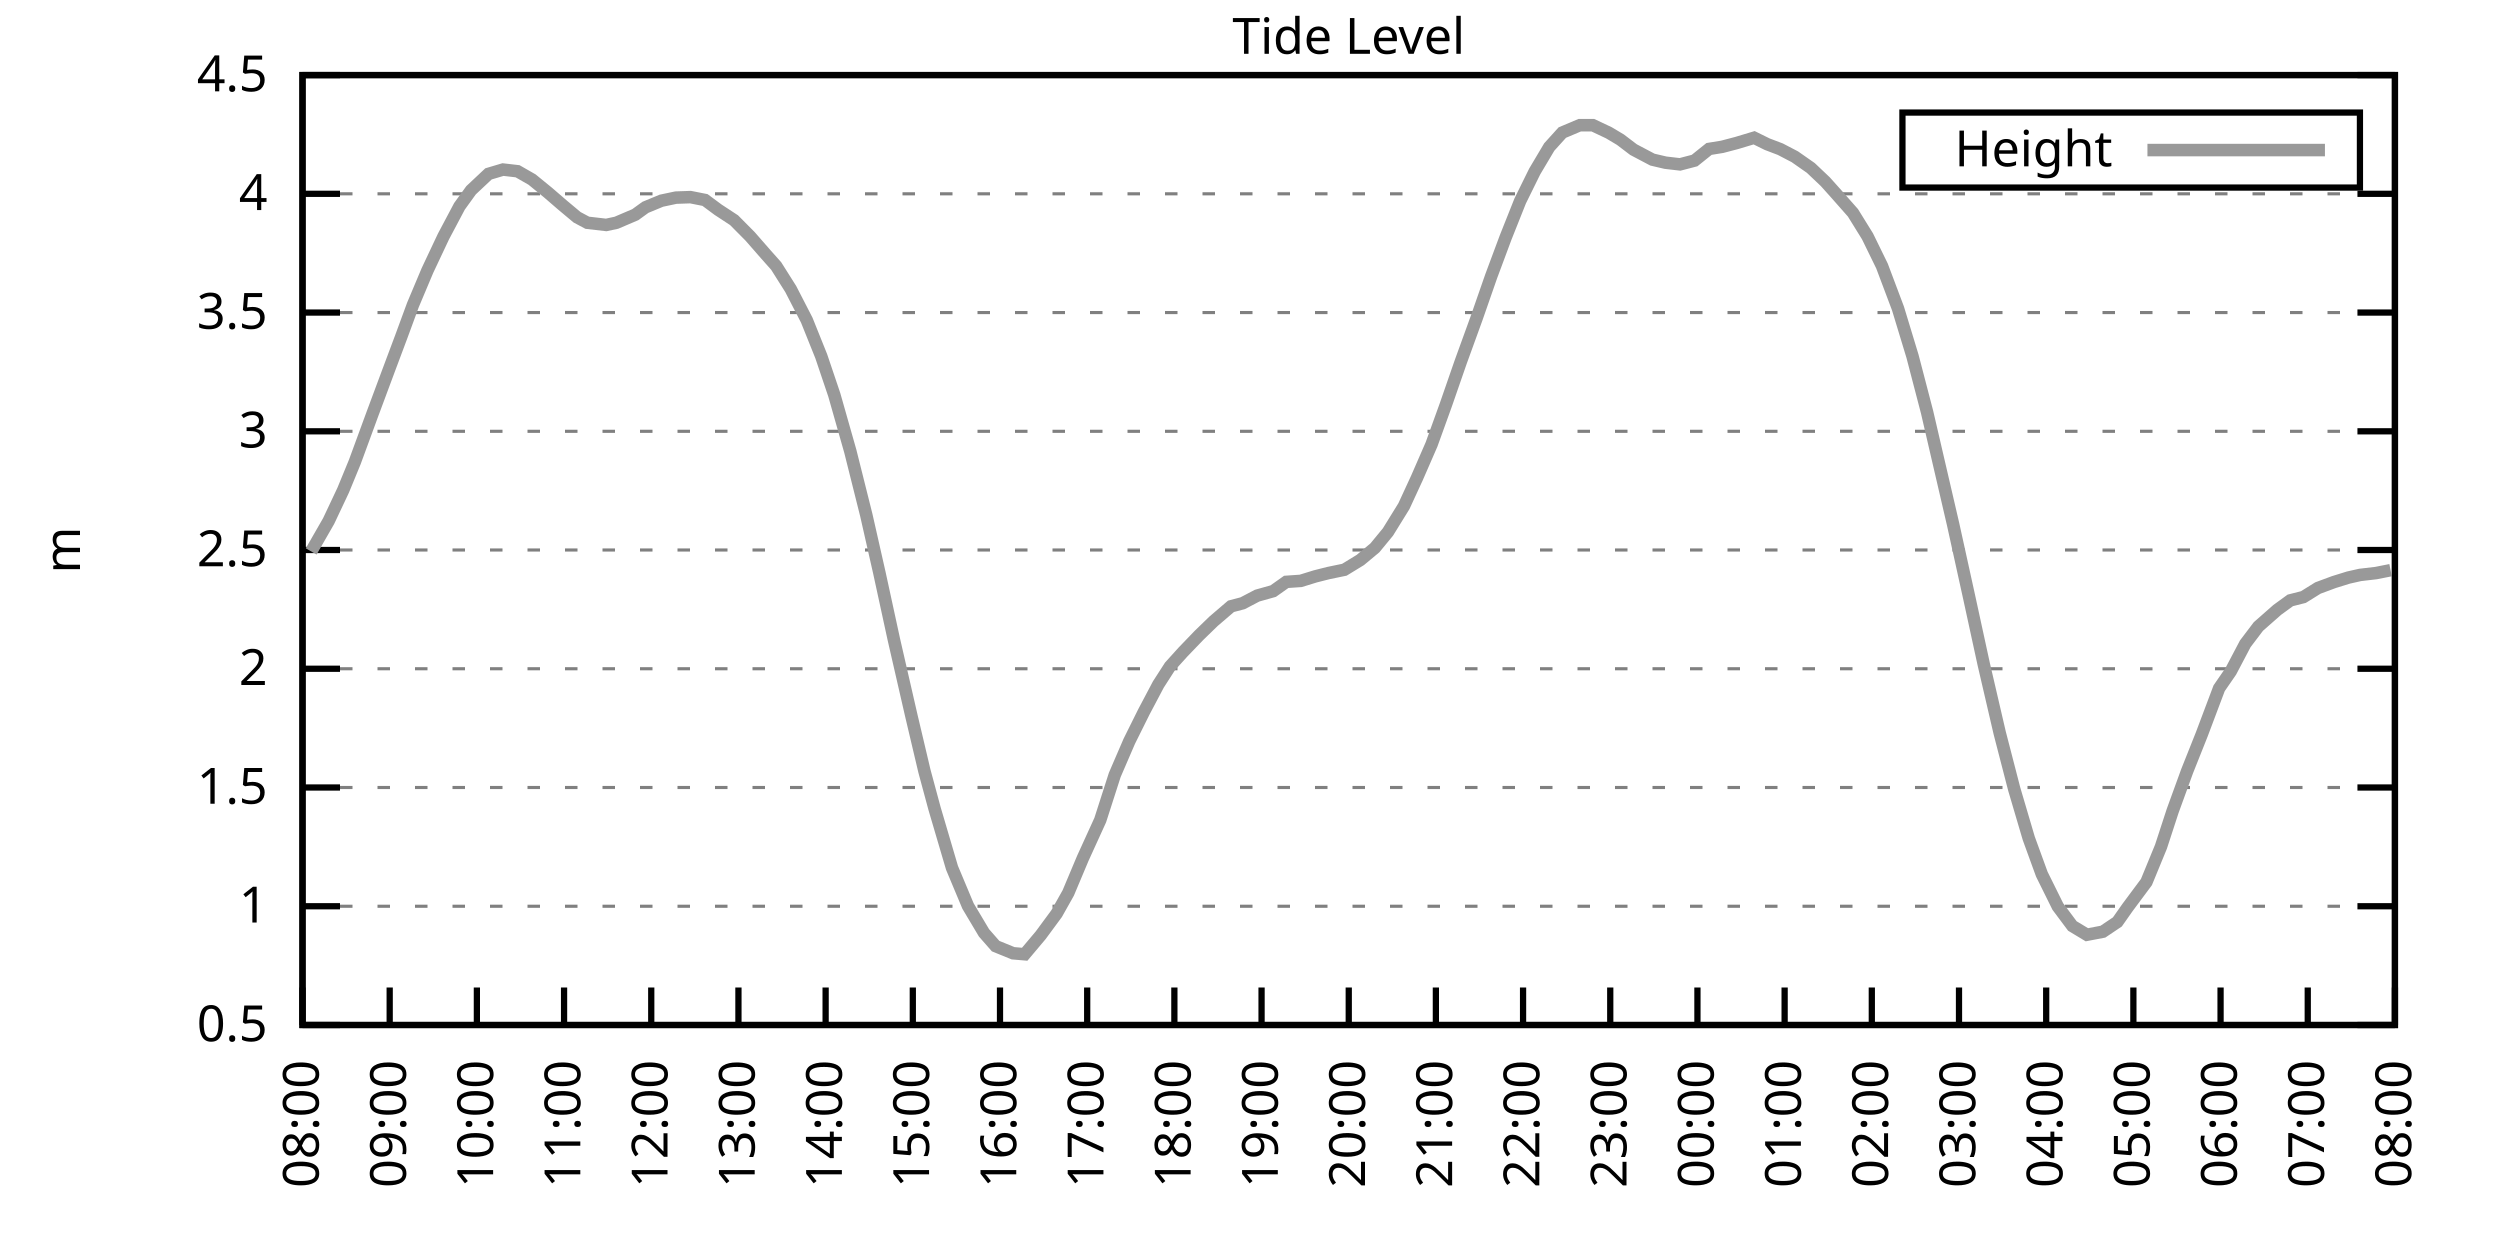
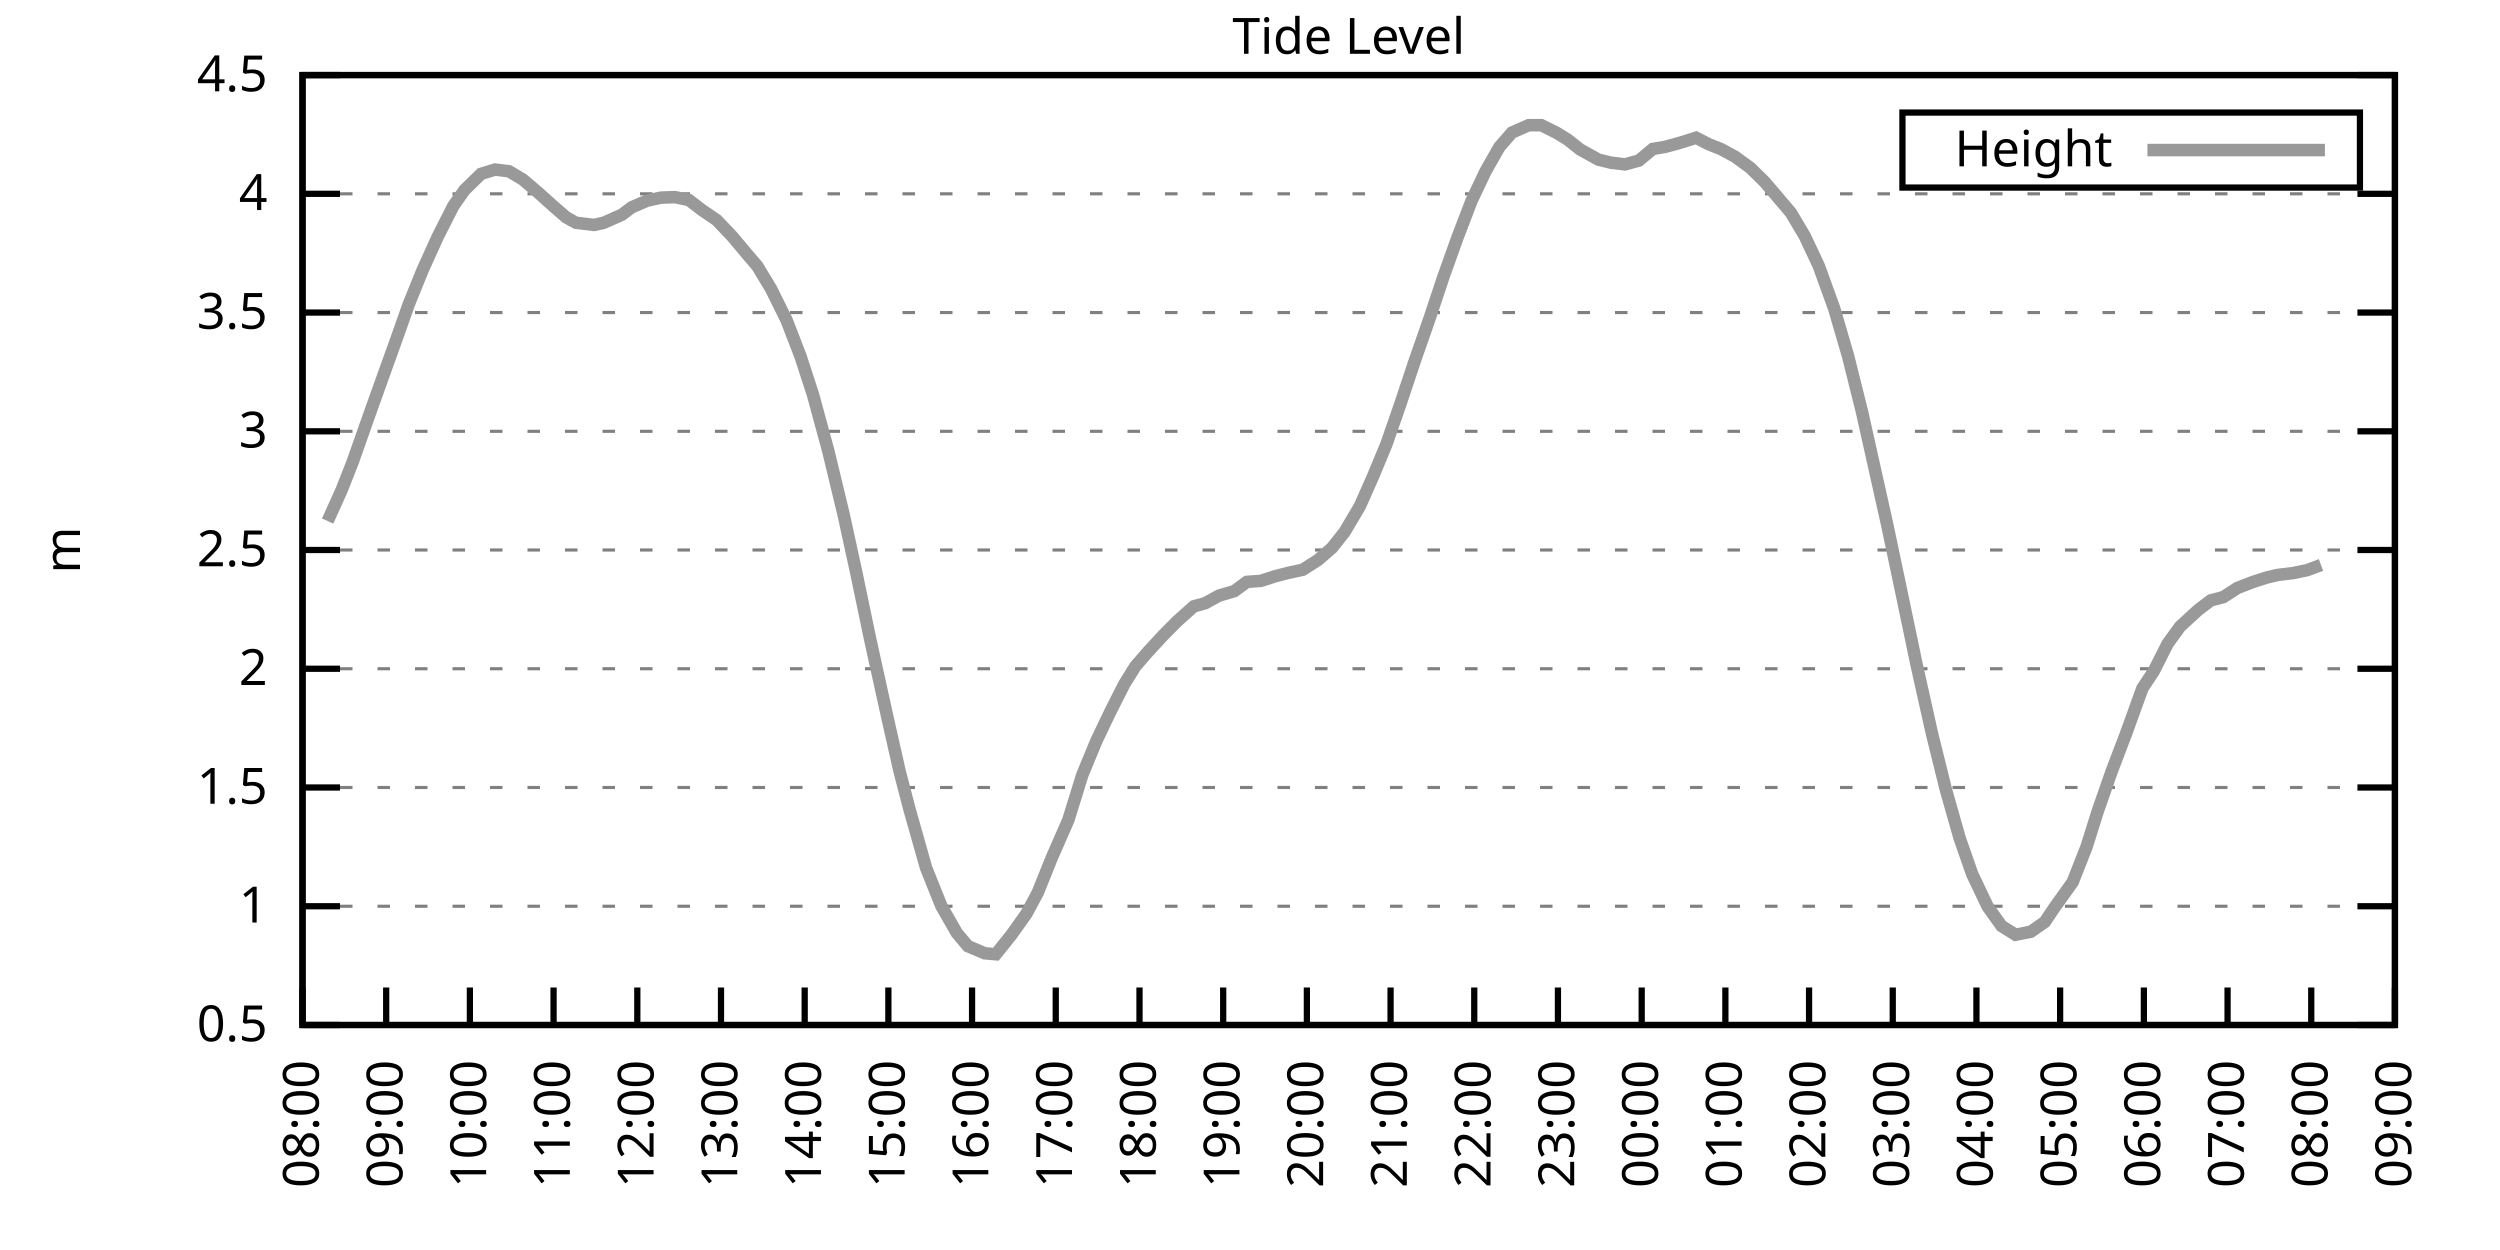
<svg xmlns="http://www.w3.org/2000/svg" xmlns:xlink="http://www.w3.org/1999/xlink" width="400" height="200" viewBox="0 0 400 200">
  <g id="gnuplot_canvas">
    <rect x="0" y="0" width="400" height="200" fill="none" />
    <defs>
      <circle id="gpDot" r="0.5" stroke-width="0.5" stroke="currentColor" />
      <path id="gpPt0" stroke-width="0.333" stroke="currentColor" d="M-1,0 h2 M0,-1 v2" />
      <path id="gpPt1" stroke-width="0.333" stroke="currentColor" d="M-1,-1 L1,1 M1,-1 L-1,1" />
      <path id="gpPt2" stroke-width="0.333" stroke="currentColor" d="M-1,0 L1,0 M0,-1 L0,1 M-1,-1 L1,1 M-1,1 L1,-1" />
      <rect id="gpPt3" stroke-width="0.333" stroke="currentColor" x="-1" y="-1" width="2" height="2" />
      <rect id="gpPt4" stroke-width="0.333" stroke="currentColor" fill="currentColor" x="-1" y="-1" width="2" height="2" />
      <circle id="gpPt5" stroke-width="0.333" stroke="currentColor" cx="0" cy="0" r="1" />
      <use xlink:href="#gpPt5" id="gpPt6" fill="currentColor" stroke="none" />
      <path id="gpPt7" stroke-width="0.333" stroke="currentColor" d="M0,-1.33 L-1.33,0.67 L1.33,0.67 z" />
      <use xlink:href="#gpPt7" id="gpPt8" fill="currentColor" stroke="none" />
      <use xlink:href="#gpPt7" id="gpPt9" stroke="currentColor" transform="rotate(180)" />
      <use xlink:href="#gpPt9" id="gpPt10" fill="currentColor" stroke="none" />
      <use xlink:href="#gpPt3" id="gpPt11" stroke="currentColor" transform="rotate(45)" />
      <use xlink:href="#gpPt11" id="gpPt12" fill="currentColor" stroke="none" />
      <path id="gpPt13" stroke-width="0.333" stroke="currentColor" d="M0,1.330 L1.265,0.411 L0.782,-1.067 L-0.782,-1.076 L-1.265,0.411 z" />
      <use xlink:href="#gpPt13" id="gpPt14" fill="currentColor" stroke="none" />
      <filter id="textbox" filterUnits="objectBoundingBox" x="0" y="0" height="1" width="1">
        <feFlood flood-color="white" flood-opacity="1" result="bgnd" />
        <feComposite in="SourceGraphic" in2="bgnd" operator="atop" />
      </filter>
      <filter id="greybox" filterUnits="objectBoundingBox" x="0" y="0" height="1" width="1">
        <feFlood flood-color="lightgrey" flood-opacity="1" result="grey" />
        <feComposite in="SourceGraphic" in2="grey" operator="atop" />
      </filter>
    </defs>
    <g fill="none" color="white" stroke="currentColor" stroke-width="1.00" stroke-linecap="butt" stroke-linejoin="miter">
</g>
    <g fill="none" color="black" stroke="currentColor" stroke-width="1.00" stroke-linecap="butt" stroke-linejoin="miter">
      <g stroke="none" shape-rendering="crispEdges">
        <polygon fill="rgb(255, 255, 255)" points="48.40,164.00 383.18,164.00 383.18,12.02 48.40,12.02 " />
      </g>
    </g>
    <g fill="none" color="black" stroke="currentColor" stroke-width="1.00" stroke-linecap="butt" stroke-linejoin="miter">
</g>
    <g fill="none" color="black" stroke="black" stroke-width="0.50" stroke-linecap="butt" stroke-linejoin="miter">
</g>
    <g fill="none" color="gray" stroke="currentColor" stroke-width="0.50" stroke-linecap="butt" stroke-linejoin="miter">
      <path stroke="gray" stroke-dasharray="2,4" class="gridline" d="M48.40,164.00 L383.19,164.00  " />
    </g>
    <g fill="none" color="gray" stroke="gray" stroke-width="1.00" stroke-linecap="butt" stroke-linejoin="miter">
</g>
    <g fill="none" color="black" stroke="currentColor" stroke-width="1.00" stroke-linecap="butt" stroke-linejoin="miter">
      <path stroke="black" d="M48.40,164.00 L54.40,164.00 M383.19,164.00 L377.19,164.00  " />
      <g transform="translate(42.80,166.60)" stroke="none" fill="black" font-family="Sans" font-size="8.00" text-anchor="end">
        <text>
          <tspan font-family="Sans"> 0.5</tspan>
        </text>
      </g>
    </g>
    <g fill="none" color="black" stroke="currentColor" stroke-width="1.00" stroke-linecap="butt" stroke-linejoin="miter">
</g>
    <g fill="none" color="black" stroke="black" stroke-width="0.50" stroke-linecap="butt" stroke-linejoin="miter">
</g>
    <g fill="none" color="gray" stroke="currentColor" stroke-width="0.50" stroke-linecap="butt" stroke-linejoin="miter">
      <path stroke="gray" stroke-dasharray="2,4" class="gridline" d="M48.40,145.00 L383.19,145.00  " />
    </g>
    <g fill="none" color="gray" stroke="gray" stroke-width="1.00" stroke-linecap="butt" stroke-linejoin="miter">
</g>
    <g fill="none" color="black" stroke="currentColor" stroke-width="1.00" stroke-linecap="butt" stroke-linejoin="miter">
      <path stroke="black" d="M48.40,145.00 L54.40,145.00 M383.19,145.00 L377.19,145.00  " />
      <g transform="translate(42.80,147.60)" stroke="none" fill="black" font-family="Sans" font-size="8.00" text-anchor="end">
        <text>
          <tspan font-family="Sans"> 1</tspan>
        </text>
      </g>
    </g>
    <g fill="none" color="black" stroke="currentColor" stroke-width="1.00" stroke-linecap="butt" stroke-linejoin="miter">
</g>
    <g fill="none" color="black" stroke="black" stroke-width="0.50" stroke-linecap="butt" stroke-linejoin="miter">
</g>
    <g fill="none" color="gray" stroke="currentColor" stroke-width="0.50" stroke-linecap="butt" stroke-linejoin="miter">
      <path stroke="gray" stroke-dasharray="2,4" class="gridline" d="M48.40,126.00 L383.19,126.00  " />
    </g>
    <g fill="none" color="gray" stroke="gray" stroke-width="1.00" stroke-linecap="butt" stroke-linejoin="miter">
</g>
    <g fill="none" color="black" stroke="currentColor" stroke-width="1.00" stroke-linecap="butt" stroke-linejoin="miter">
      <path stroke="black" d="M48.40,126.00 L54.40,126.00 M383.19,126.00 L377.19,126.00  " />
      <g transform="translate(42.80,128.60)" stroke="none" fill="black" font-family="Sans" font-size="8.00" text-anchor="end">
        <text>
          <tspan font-family="Sans"> 1.5</tspan>
        </text>
      </g>
    </g>
    <g fill="none" color="black" stroke="currentColor" stroke-width="1.00" stroke-linecap="butt" stroke-linejoin="miter">
</g>
    <g fill="none" color="black" stroke="black" stroke-width="0.50" stroke-linecap="butt" stroke-linejoin="miter">
</g>
    <g fill="none" color="gray" stroke="currentColor" stroke-width="0.50" stroke-linecap="butt" stroke-linejoin="miter">
      <path stroke="gray" stroke-dasharray="2,4" class="gridline" d="M48.40,107.00 L383.19,107.00  " />
    </g>
    <g fill="none" color="gray" stroke="gray" stroke-width="1.00" stroke-linecap="butt" stroke-linejoin="miter">
</g>
    <g fill="none" color="black" stroke="currentColor" stroke-width="1.00" stroke-linecap="butt" stroke-linejoin="miter">
      <path stroke="black" d="M48.40,107.00 L54.40,107.00 M383.19,107.00 L377.19,107.00  " />
      <g transform="translate(42.80,109.60)" stroke="none" fill="black" font-family="Sans" font-size="8.00" text-anchor="end">
        <text>
          <tspan font-family="Sans"> 2</tspan>
        </text>
      </g>
    </g>
    <g fill="none" color="black" stroke="currentColor" stroke-width="1.00" stroke-linecap="butt" stroke-linejoin="miter">
</g>
    <g fill="none" color="black" stroke="black" stroke-width="0.50" stroke-linecap="butt" stroke-linejoin="miter">
</g>
    <g fill="none" color="gray" stroke="currentColor" stroke-width="0.50" stroke-linecap="butt" stroke-linejoin="miter">
      <path stroke="gray" stroke-dasharray="2,4" class="gridline" d="M48.40,88.00 L383.19,88.00  " />
    </g>
    <g fill="none" color="gray" stroke="gray" stroke-width="1.00" stroke-linecap="butt" stroke-linejoin="miter">
</g>
    <g fill="none" color="black" stroke="currentColor" stroke-width="1.00" stroke-linecap="butt" stroke-linejoin="miter">
      <path stroke="black" d="M48.40,88.00 L54.40,88.00 M383.19,88.00 L377.19,88.00  " />
      <g transform="translate(42.80,90.60)" stroke="none" fill="black" font-family="Sans" font-size="8.00" text-anchor="end">
        <text>
          <tspan font-family="Sans"> 2.5</tspan>
        </text>
      </g>
    </g>
    <g fill="none" color="black" stroke="currentColor" stroke-width="1.00" stroke-linecap="butt" stroke-linejoin="miter">
</g>
    <g fill="none" color="black" stroke="black" stroke-width="0.50" stroke-linecap="butt" stroke-linejoin="miter">
</g>
    <g fill="none" color="gray" stroke="currentColor" stroke-width="0.50" stroke-linecap="butt" stroke-linejoin="miter">
      <path stroke="gray" stroke-dasharray="2,4" class="gridline" d="M48.40,69.01 L383.19,69.01  " />
    </g>
    <g fill="none" color="gray" stroke="gray" stroke-width="1.00" stroke-linecap="butt" stroke-linejoin="miter">
</g>
    <g fill="none" color="black" stroke="currentColor" stroke-width="1.00" stroke-linecap="butt" stroke-linejoin="miter">
      <path stroke="black" d="M48.40,69.01 L54.40,69.01 M383.19,69.01 L377.19,69.01  " />
      <g transform="translate(42.80,71.61)" stroke="none" fill="black" font-family="Sans" font-size="8.00" text-anchor="end">
        <text>
          <tspan font-family="Sans"> 3</tspan>
        </text>
      </g>
    </g>
    <g fill="none" color="black" stroke="currentColor" stroke-width="1.00" stroke-linecap="butt" stroke-linejoin="miter">
</g>
    <g fill="none" color="black" stroke="black" stroke-width="0.50" stroke-linecap="butt" stroke-linejoin="miter">
</g>
    <g fill="none" color="gray" stroke="currentColor" stroke-width="0.50" stroke-linecap="butt" stroke-linejoin="miter">
      <path stroke="gray" stroke-dasharray="2,4" class="gridline" d="M48.40,50.01 L383.19,50.01  " />
    </g>
    <g fill="none" color="gray" stroke="gray" stroke-width="1.00" stroke-linecap="butt" stroke-linejoin="miter">
</g>
    <g fill="none" color="black" stroke="currentColor" stroke-width="1.00" stroke-linecap="butt" stroke-linejoin="miter">
      <path stroke="black" d="M48.40,50.01 L54.40,50.01 M383.19,50.01 L377.19,50.01  " />
      <g transform="translate(42.80,52.61)" stroke="none" fill="black" font-family="Sans" font-size="8.00" text-anchor="end">
        <text>
          <tspan font-family="Sans"> 3.5</tspan>
        </text>
      </g>
    </g>
    <g fill="none" color="black" stroke="currentColor" stroke-width="1.00" stroke-linecap="butt" stroke-linejoin="miter">
</g>
    <g fill="none" color="black" stroke="black" stroke-width="0.50" stroke-linecap="butt" stroke-linejoin="miter">
</g>
    <g fill="none" color="gray" stroke="currentColor" stroke-width="0.50" stroke-linecap="butt" stroke-linejoin="miter">
      <path stroke="gray" stroke-dasharray="2,4" class="gridline" d="M48.40,31.01 L383.19,31.01  " />
    </g>
    <g fill="none" color="gray" stroke="gray" stroke-width="1.00" stroke-linecap="butt" stroke-linejoin="miter">
</g>
    <g fill="none" color="black" stroke="currentColor" stroke-width="1.00" stroke-linecap="butt" stroke-linejoin="miter">
      <path stroke="black" d="M48.40,31.01 L54.40,31.01 M383.19,31.01 L377.19,31.01  " />
      <g transform="translate(42.80,33.61)" stroke="none" fill="black" font-family="Sans" font-size="8.00" text-anchor="end">
        <text>
          <tspan font-family="Sans"> 4</tspan>
        </text>
      </g>
    </g>
    <g fill="none" color="black" stroke="currentColor" stroke-width="1.00" stroke-linecap="butt" stroke-linejoin="miter">
</g>
    <g fill="none" color="black" stroke="black" stroke-width="0.50" stroke-linecap="butt" stroke-linejoin="miter">
</g>
    <g fill="none" color="gray" stroke="currentColor" stroke-width="0.50" stroke-linecap="butt" stroke-linejoin="miter">
      <path stroke="gray" stroke-dasharray="2,4" class="gridline" d="M48.40,12.01 L383.19,12.01  " />
    </g>
    <g fill="none" color="gray" stroke="gray" stroke-width="1.00" stroke-linecap="butt" stroke-linejoin="miter">
</g>
    <g fill="none" color="black" stroke="currentColor" stroke-width="1.00" stroke-linecap="butt" stroke-linejoin="miter">
      <path stroke="black" d="M48.40,12.01 L54.40,12.01 M383.19,12.01 L377.19,12.01  " />
      <g transform="translate(42.80,14.61)" stroke="none" fill="black" font-family="Sans" font-size="8.00" text-anchor="end">
        <text>
          <tspan font-family="Sans"> 4.5</tspan>
        </text>
      </g>
    </g>
    <g fill="none" color="black" stroke="currentColor" stroke-width="1.00" stroke-linecap="butt" stroke-linejoin="miter">
      <path stroke="black" d="M48.40,164.00 L48.40,158.00  " />
      <g transform="translate(51.00,169.60) rotate(270.00)" stroke="none" fill="black" font-family="Sans" font-size="8.00" text-anchor="end">
        <text>
          <tspan font-family="Sans">08:00</tspan>
        </text>
      </g>
    </g>
    <g fill="none" color="black" stroke="currentColor" stroke-width="1.00" stroke-linecap="butt" stroke-linejoin="miter">
-       <path stroke="black" d="M62.35,164.00 L62.35,158.00  " />
-       <g transform="translate(64.95,169.60) rotate(270.00)" stroke="none" fill="black" font-family="Sans" font-size="8.00" text-anchor="end">
+       <path stroke="black" d="M61.79,164.00 L61.79,158.00  " />
+       <g transform="translate(64.39,169.60) rotate(270.00)" stroke="none" fill="black" font-family="Sans" font-size="8.00" text-anchor="end">
        <text>
          <tspan font-family="Sans">09:00</tspan>
        </text>
      </g>
    </g>
    <g fill="none" color="black" stroke="currentColor" stroke-width="1.00" stroke-linecap="butt" stroke-linejoin="miter">
-       <path stroke="black" d="M76.30,164.00 L76.30,158.00  " />
-       <g transform="translate(78.90,169.60) rotate(270.00)" stroke="none" fill="black" font-family="Sans" font-size="8.00" text-anchor="end">
+       <path stroke="black" d="M75.18,164.00 L75.18,158.00  " />
+       <g transform="translate(77.78,169.60) rotate(270.00)" stroke="none" fill="black" font-family="Sans" font-size="8.00" text-anchor="end">
        <text>
          <tspan font-family="Sans">10:00</tspan>
        </text>
      </g>
    </g>
    <g fill="none" color="black" stroke="currentColor" stroke-width="1.00" stroke-linecap="butt" stroke-linejoin="miter">
-       <path stroke="black" d="M90.25,164.00 L90.25,158.00  " />
-       <g transform="translate(92.85,169.60) rotate(270.00)" stroke="none" fill="black" font-family="Sans" font-size="8.00" text-anchor="end">
+       <path stroke="black" d="M88.57,164.00 L88.57,158.00  " />
+       <g transform="translate(91.17,169.60) rotate(270.00)" stroke="none" fill="black" font-family="Sans" font-size="8.00" text-anchor="end">
        <text>
          <tspan font-family="Sans">11:00</tspan>
        </text>
      </g>
    </g>
    <g fill="none" color="black" stroke="currentColor" stroke-width="1.00" stroke-linecap="butt" stroke-linejoin="miter">
-       <path stroke="black" d="M104.20,164.00 L104.20,158.00  " />
-       <g transform="translate(106.80,169.60) rotate(270.00)" stroke="none" fill="black" font-family="Sans" font-size="8.00" text-anchor="end">
+       <path stroke="black" d="M101.97,164.00 L101.97,158.00  " />
+       <g transform="translate(104.57,169.60) rotate(270.00)" stroke="none" fill="black" font-family="Sans" font-size="8.00" text-anchor="end">
        <text>
          <tspan font-family="Sans">12:00</tspan>
        </text>
      </g>
    </g>
    <g fill="none" color="black" stroke="currentColor" stroke-width="1.00" stroke-linecap="butt" stroke-linejoin="miter">
-       <path stroke="black" d="M118.15,164.00 L118.15,158.00  " />
-       <g transform="translate(120.75,169.60) rotate(270.00)" stroke="none" fill="black" font-family="Sans" font-size="8.00" text-anchor="end">
+       <path stroke="black" d="M115.36,164.00 L115.36,158.00  " />
+       <g transform="translate(117.96,169.60) rotate(270.00)" stroke="none" fill="black" font-family="Sans" font-size="8.00" text-anchor="end">
        <text>
          <tspan font-family="Sans">13:00</tspan>
        </text>
      </g>
    </g>
    <g fill="none" color="black" stroke="currentColor" stroke-width="1.00" stroke-linecap="butt" stroke-linejoin="miter">
-       <path stroke="black" d="M132.10,164.00 L132.10,158.00  " />
-       <g transform="translate(134.70,169.60) rotate(270.00)" stroke="none" fill="black" font-family="Sans" font-size="8.00" text-anchor="end">
+       <path stroke="black" d="M128.75,164.00 L128.75,158.00  " />
+       <g transform="translate(131.35,169.60) rotate(270.00)" stroke="none" fill="black" font-family="Sans" font-size="8.00" text-anchor="end">
        <text>
          <tspan font-family="Sans">14:00</tspan>
        </text>
      </g>
    </g>
    <g fill="none" color="black" stroke="currentColor" stroke-width="1.00" stroke-linecap="butt" stroke-linejoin="miter">
-       <path stroke="black" d="M146.05,164.00 L146.05,158.00  " />
-       <g transform="translate(148.65,169.60) rotate(270.00)" stroke="none" fill="black" font-family="Sans" font-size="8.00" text-anchor="end">
+       <path stroke="black" d="M142.14,164.00 L142.14,158.00  " />
+       <g transform="translate(144.74,169.60) rotate(270.00)" stroke="none" fill="black" font-family="Sans" font-size="8.00" text-anchor="end">
        <text>
          <tspan font-family="Sans">15:00</tspan>
        </text>
      </g>
    </g>
    <g fill="none" color="black" stroke="currentColor" stroke-width="1.00" stroke-linecap="butt" stroke-linejoin="miter">
-       <path stroke="black" d="M160.00,164.00 L160.00,158.00  " />
-       <g transform="translate(162.60,169.60) rotate(270.00)" stroke="none" fill="black" font-family="Sans" font-size="8.00" text-anchor="end">
+       <path stroke="black" d="M155.53,164.00 L155.53,158.00  " />
+       <g transform="translate(158.13,169.60) rotate(270.00)" stroke="none" fill="black" font-family="Sans" font-size="8.00" text-anchor="end">
        <text>
          <tspan font-family="Sans">16:00</tspan>
        </text>
      </g>
    </g>
    <g fill="none" color="black" stroke="currentColor" stroke-width="1.00" stroke-linecap="butt" stroke-linejoin="miter">
-       <path stroke="black" d="M173.95,164.00 L173.95,158.00  " />
-       <g transform="translate(176.55,169.60) rotate(270.00)" stroke="none" fill="black" font-family="Sans" font-size="8.00" text-anchor="end">
+       <path stroke="black" d="M168.92,164.00 L168.92,158.00  " />
+       <g transform="translate(171.52,169.60) rotate(270.00)" stroke="none" fill="black" font-family="Sans" font-size="8.00" text-anchor="end">
        <text>
          <tspan font-family="Sans">17:00</tspan>
        </text>
      </g>
    </g>
    <g fill="none" color="black" stroke="currentColor" stroke-width="1.00" stroke-linecap="butt" stroke-linejoin="miter">
-       <path stroke="black" d="M187.90,164.00 L187.90,158.00  " />
-       <g transform="translate(190.50,169.60) rotate(270.00)" stroke="none" fill="black" font-family="Sans" font-size="8.00" text-anchor="end">
+       <path stroke="black" d="M182.32,164.00 L182.32,158.00  " />
+       <g transform="translate(184.92,169.60) rotate(270.00)" stroke="none" fill="black" font-family="Sans" font-size="8.00" text-anchor="end">
        <text>
          <tspan font-family="Sans">18:00</tspan>
        </text>
      </g>
    </g>
    <g fill="none" color="black" stroke="currentColor" stroke-width="1.00" stroke-linecap="butt" stroke-linejoin="miter">
-       <path stroke="black" d="M201.85,164.00 L201.85,158.00  " />
-       <g transform="translate(204.45,169.60) rotate(270.00)" stroke="none" fill="black" font-family="Sans" font-size="8.00" text-anchor="end">
+       <path stroke="black" d="M195.71,164.00 L195.71,158.00  " />
+       <g transform="translate(198.31,169.60) rotate(270.00)" stroke="none" fill="black" font-family="Sans" font-size="8.00" text-anchor="end">
        <text>
          <tspan font-family="Sans">19:00</tspan>
        </text>
      </g>
    </g>
    <g fill="none" color="black" stroke="currentColor" stroke-width="1.00" stroke-linecap="butt" stroke-linejoin="miter">
-       <path stroke="black" d="M215.80,164.00 L215.80,158.00  " />
-       <g transform="translate(218.40,169.60) rotate(270.00)" stroke="none" fill="black" font-family="Sans" font-size="8.00" text-anchor="end">
+       <path stroke="black" d="M209.10,164.00 L209.10,158.00  " />
+       <g transform="translate(211.70,169.60) rotate(270.00)" stroke="none" fill="black" font-family="Sans" font-size="8.00" text-anchor="end">
        <text>
          <tspan font-family="Sans">20:00</tspan>
        </text>
      </g>
    </g>
    <g fill="none" color="black" stroke="currentColor" stroke-width="1.00" stroke-linecap="butt" stroke-linejoin="miter">
-       <path stroke="black" d="M229.74,164.00 L229.74,158.00  " />
-       <g transform="translate(232.34,169.60) rotate(270.00)" stroke="none" fill="black" font-family="Sans" font-size="8.00" text-anchor="end">
+       <path stroke="black" d="M222.49,164.00 L222.49,158.00  " />
+       <g transform="translate(225.09,169.60) rotate(270.00)" stroke="none" fill="black" font-family="Sans" font-size="8.00" text-anchor="end">
        <text>
          <tspan font-family="Sans">21:00</tspan>
        </text>
      </g>
    </g>
    <g fill="none" color="black" stroke="currentColor" stroke-width="1.00" stroke-linecap="butt" stroke-linejoin="miter">
-       <path stroke="black" d="M243.69,164.00 L243.69,158.00  " />
-       <g transform="translate(246.29,169.60) rotate(270.00)" stroke="none" fill="black" font-family="Sans" font-size="8.00" text-anchor="end">
+       <path stroke="black" d="M235.88,164.00 L235.88,158.00  " />
+       <g transform="translate(238.48,169.60) rotate(270.00)" stroke="none" fill="black" font-family="Sans" font-size="8.00" text-anchor="end">
        <text>
          <tspan font-family="Sans">22:00</tspan>
        </text>
      </g>
    </g>
    <g fill="none" color="black" stroke="currentColor" stroke-width="1.00" stroke-linecap="butt" stroke-linejoin="miter">
-       <path stroke="black" d="M257.64,164.00 L257.64,158.00  " />
-       <g transform="translate(260.24,169.60) rotate(270.00)" stroke="none" fill="black" font-family="Sans" font-size="8.00" text-anchor="end">
+       <path stroke="black" d="M249.27,164.00 L249.27,158.00  " />
+       <g transform="translate(251.87,169.60) rotate(270.00)" stroke="none" fill="black" font-family="Sans" font-size="8.00" text-anchor="end">
        <text>
          <tspan font-family="Sans">23:00</tspan>
        </text>
      </g>
    </g>
    <g fill="none" color="black" stroke="currentColor" stroke-width="1.00" stroke-linecap="butt" stroke-linejoin="miter">
-       <path stroke="black" d="M271.59,164.00 L271.59,158.00  " />
-       <g transform="translate(274.19,169.60) rotate(270.00)" stroke="none" fill="black" font-family="Sans" font-size="8.00" text-anchor="end">
+       <path stroke="black" d="M262.67,164.00 L262.67,158.00  " />
+       <g transform="translate(265.27,169.60) rotate(270.00)" stroke="none" fill="black" font-family="Sans" font-size="8.00" text-anchor="end">
        <text>
          <tspan font-family="Sans">00:00</tspan>
        </text>
      </g>
    </g>
    <g fill="none" color="black" stroke="currentColor" stroke-width="1.00" stroke-linecap="butt" stroke-linejoin="miter">
-       <path stroke="black" d="M285.54,164.00 L285.54,158.00  " />
-       <g transform="translate(288.14,169.60) rotate(270.00)" stroke="none" fill="black" font-family="Sans" font-size="8.00" text-anchor="end">
+       <path stroke="black" d="M276.06,164.00 L276.06,158.00  " />
+       <g transform="translate(278.66,169.60) rotate(270.00)" stroke="none" fill="black" font-family="Sans" font-size="8.00" text-anchor="end">
        <text>
          <tspan font-family="Sans">01:00</tspan>
        </text>
      </g>
    </g>
    <g fill="none" color="black" stroke="currentColor" stroke-width="1.00" stroke-linecap="butt" stroke-linejoin="miter">
-       <path stroke="black" d="M299.49,164.00 L299.49,158.00  " />
-       <g transform="translate(302.09,169.60) rotate(270.00)" stroke="none" fill="black" font-family="Sans" font-size="8.00" text-anchor="end">
+       <path stroke="black" d="M289.45,164.00 L289.45,158.00  " />
+       <g transform="translate(292.05,169.60) rotate(270.00)" stroke="none" fill="black" font-family="Sans" font-size="8.00" text-anchor="end">
        <text>
          <tspan font-family="Sans">02:00</tspan>
        </text>
      </g>
    </g>
    <g fill="none" color="black" stroke="currentColor" stroke-width="1.00" stroke-linecap="butt" stroke-linejoin="miter">
-       <path stroke="black" d="M313.44,164.00 L313.44,158.00  " />
-       <g transform="translate(316.04,169.60) rotate(270.00)" stroke="none" fill="black" font-family="Sans" font-size="8.00" text-anchor="end">
+       <path stroke="black" d="M302.84,164.00 L302.84,158.00  " />
+       <g transform="translate(305.44,169.60) rotate(270.00)" stroke="none" fill="black" font-family="Sans" font-size="8.00" text-anchor="end">
        <text>
          <tspan font-family="Sans">03:00</tspan>
        </text>
      </g>
    </g>
    <g fill="none" color="black" stroke="currentColor" stroke-width="1.00" stroke-linecap="butt" stroke-linejoin="miter">
-       <path stroke="black" d="M327.39,164.00 L327.39,158.00  " />
-       <g transform="translate(329.99,169.60) rotate(270.00)" stroke="none" fill="black" font-family="Sans" font-size="8.00" text-anchor="end">
+       <path stroke="black" d="M316.23,164.00 L316.23,158.00  " />
+       <g transform="translate(318.83,169.60) rotate(270.00)" stroke="none" fill="black" font-family="Sans" font-size="8.00" text-anchor="end">
        <text>
          <tspan font-family="Sans">04:00</tspan>
        </text>
      </g>
    </g>
    <g fill="none" color="black" stroke="currentColor" stroke-width="1.00" stroke-linecap="butt" stroke-linejoin="miter">
-       <path stroke="black" d="M341.34,164.00 L341.34,158.00  " />
-       <g transform="translate(343.94,169.60) rotate(270.00)" stroke="none" fill="black" font-family="Sans" font-size="8.00" text-anchor="end">
+       <path stroke="black" d="M329.62,164.00 L329.62,158.00  " />
+       <g transform="translate(332.22,169.60) rotate(270.00)" stroke="none" fill="black" font-family="Sans" font-size="8.00" text-anchor="end">
        <text>
          <tspan font-family="Sans">05:00</tspan>
        </text>
      </g>
    </g>
    <g fill="none" color="black" stroke="currentColor" stroke-width="1.00" stroke-linecap="butt" stroke-linejoin="miter">
-       <path stroke="black" d="M355.29,164.00 L355.29,158.00  " />
-       <g transform="translate(357.89,169.60) rotate(270.00)" stroke="none" fill="black" font-family="Sans" font-size="8.00" text-anchor="end">
+       <path stroke="black" d="M343.02,164.00 L343.02,158.00  " />
+       <g transform="translate(345.62,169.60) rotate(270.00)" stroke="none" fill="black" font-family="Sans" font-size="8.00" text-anchor="end">
        <text>
          <tspan font-family="Sans">06:00</tspan>
        </text>
      </g>
    </g>
    <g fill="none" color="black" stroke="currentColor" stroke-width="1.00" stroke-linecap="butt" stroke-linejoin="miter">
-       <path stroke="black" d="M369.24,164.00 L369.24,158.00  " />
-       <g transform="translate(371.84,169.60) rotate(270.00)" stroke="none" fill="black" font-family="Sans" font-size="8.00" text-anchor="end">
+       <path stroke="black" d="M356.41,164.00 L356.41,158.00  " />
+       <g transform="translate(359.01,169.60) rotate(270.00)" stroke="none" fill="black" font-family="Sans" font-size="8.00" text-anchor="end">
        <text>
          <tspan font-family="Sans">07:00</tspan>
+         </text>
+       </g>
+     </g>
+     <g fill="none" color="black" stroke="currentColor" stroke-width="1.00" stroke-linecap="butt" stroke-linejoin="miter">
+       <path stroke="black" d="M369.80,164.00 L369.80,158.00  " />
+       <g transform="translate(372.40,169.60) rotate(270.00)" stroke="none" fill="black" font-family="Sans" font-size="8.00" text-anchor="end">
+         <text>
+           <tspan font-family="Sans">08:00</tspan>
        </text>
      </g>
    </g>
    <g fill="none" color="black" stroke="currentColor" stroke-width="1.00" stroke-linecap="butt" stroke-linejoin="miter">
      <path stroke="black" d="M383.19,164.00 L383.19,158.00  " />
      <g transform="translate(385.79,169.60) rotate(270.00)" stroke="none" fill="black" font-family="Sans" font-size="8.00" text-anchor="end">
        <text>
-           <tspan font-family="Sans">08:00</tspan>
+           <tspan font-family="Sans">09:00</tspan>
        </text>
      </g>
    </g>
    <g fill="none" color="black" stroke="currentColor" stroke-width="1.00" stroke-linecap="butt" stroke-linejoin="miter">
</g>
    <g fill="none" color="black" stroke="currentColor" stroke-width="1.00" stroke-linecap="butt" stroke-linejoin="miter">
      <path stroke="black" d="M48.40,12.01 L48.40,164.00 L383.19,164.00 L383.19,12.01 L48.40,12.01 Z  " />
    </g>
    <g fill="none" color="black" stroke="currentColor" stroke-width="1.00" stroke-linecap="butt" stroke-linejoin="miter">
</g>
    <g fill="none" color="black" stroke="currentColor" stroke-width="1.00" stroke-linecap="butt" stroke-linejoin="miter">
      <path stroke="black" d="M304.39,30.01 L304.39,18.01 L377.59,18.01 L377.59,30.01 L304.39,30.01 Z  " />
    </g>
    <g id="Tide_level_plot_1">
      <g fill="none" color="white" stroke="black" stroke-width="2.00" stroke-linecap="butt" stroke-linejoin="miter">
</g>
      <g fill="none" color="black" stroke="currentColor" stroke-width="2.00" stroke-linecap="butt" stroke-linejoin="miter">
        <g transform="translate(337.99,26.61)" stroke="none" fill="black" font-family="Sans" font-size="8.00" text-anchor="end">
          <text>
            <tspan font-family="Sans">Height</tspan>
          </text>
        </g>
      </g>
      <g fill="none" color="black" stroke="currentColor" stroke-width="2.00" stroke-linecap="butt" stroke-linejoin="miter">
-         <path stroke="rgb(153, 153, 153)" d="M343.59,24.01 L371.99,24.01 M49.79,88.23 L52.58,83.37 L54.91,78.43 L56.77,73.91 L59.56,66.31 L62.12,59.43   L64.21,53.85 L66.07,48.79 L68.39,43.28 L70.95,37.85 L73.51,33.02 L75.37,30.44 L78.16,27.82 L80.48,27.13   L82.81,27.40 L85.13,28.73 L87.69,30.82 L90.02,32.83 L92.34,34.77 L93.97,35.64 L96.99,35.99 L98.62,35.64   L101.64,34.35 L103.27,33.17 L105.83,32.11 L108.15,31.62 L110.48,31.54 L112.80,32.00 L114.89,33.55 L117.45,35.23   L120.01,37.81 L122.57,40.74 L124.19,42.56 L126.52,46.25 L129.08,51.22 L131.40,57.00 L133.49,63.19 L136.05,72.20   L138.61,82.42 L140.70,91.65 L143.02,102.33 L145.81,114.49 L147.91,123.38 L149.53,129.38 L152.32,138.85 L154.88,144.96   L157.44,149.26 L159.30,151.38 L162.09,152.52 L163.95,152.68 L166.51,149.64 L169.06,146.18 L170.92,142.87 L173.25,137.33   L176.04,131.21 L178.36,123.99 L180.69,118.59 L183.01,113.92 L185.34,109.51 L187.20,106.62 L189.29,104.31 L191.85,101.65   L194.17,99.40 L196.96,97.01 L198.82,96.52 L201.15,95.30 L203.71,94.58 L205.80,93.10 L208.12,92.94 L210.45,92.22   L212.54,91.69 L215.10,91.16 L217.65,89.60 L219.98,87.66 L222.07,85.12 L224.63,80.98 L226.72,76.45 L229.05,71.10   L231.37,64.67 L233.70,57.95 L236.25,50.92 L238.58,44.23 L240.90,38.00 L243.23,32.15 L245.55,27.44 L247.88,23.52   L249.97,21.21 L252.76,20.03 L254.85,20.03 L257.41,21.24 L259.27,22.35 L261.36,23.94 L264.39,25.54 L266.48,26.03   L268.80,26.30 L271.13,25.69 L273.45,23.83 L275.55,23.49 L277.87,22.88 L280.66,22.04 L282.75,23.07 L284.85,23.87   L287.17,25.08 L289.73,26.87 L292.05,29.07 L293.68,30.89 L296.47,34.05 L298.80,37.81 L301.12,42.56 L303.68,49.36   L306.00,57.00 L308.33,65.93 L312.51,83.94 L315.07,95.57 L317.39,106.24 L319.95,117.26 L322.28,126.27 L324.60,134.13   L326.69,139.87 L329.25,145.04 L331.58,148.16 L333.90,149.56 L336.46,149.07 L338.78,147.51 L340.41,145.19 L343.43,141.13   L345.76,135.46 L347.62,129.76 L349.94,123.38 L352.27,117.53 L355.06,110.12 L356.92,107.42 L359.24,103.01 L361.34,100.24   L364.36,97.58 L366.45,96.06 L368.54,95.53 L370.87,94.08 L373.43,93.13 L375.75,92.41 L377.61,91.99 L380.17,91.69   L382.49,91.23  " />
+         <path stroke="rgb(153, 153, 153)" d="M343.59,24.01 L371.99,24.01 M52.42,83.37 L54.65,78.43 L56.43,73.91 L59.11,66.31 L61.57,59.43 L63.58,53.85   L65.36,48.79 L67.59,43.28 L70.05,37.85 L72.50,33.02 L74.29,30.44 L76.97,27.82 L79.20,27.13 L81.43,27.40   L83.66,28.73 L86.12,30.82 L88.35,32.83 L90.58,34.77 L92.15,35.64 L95.05,35.99 L96.61,35.64 L99.51,34.35   L101.07,33.17 L103.53,32.11 L105.76,31.62 L107.99,31.54 L110.22,32.00 L112.23,33.55 L114.69,35.23 L117.14,37.81   L119.60,40.74 L121.16,42.56 L123.39,46.25 L125.85,51.22 L128.08,57.00 L130.09,63.19 L132.54,72.20 L135.00,82.42   L137.01,91.65 L139.24,102.33 L141.92,114.49 L143.93,123.38 L145.49,129.38 L148.17,138.85 L150.62,144.96 L153.08,149.26   L154.86,151.38 L157.54,152.52 L159.33,152.68 L161.78,149.64 L164.24,146.18 L166.02,142.87 L168.25,137.33 L170.93,131.21   L173.17,123.99 L175.40,118.59 L177.63,113.92 L179.86,109.51 L181.65,106.62 L183.66,104.31 L186.11,101.65 L188.34,99.40   L191.02,97.01 L192.81,96.52 L195.04,95.30 L197.49,94.58 L199.50,93.10 L201.73,92.94 L203.97,92.22 L205.97,91.69   L208.43,91.16 L210.88,89.60 L213.12,87.66 L215.13,85.12 L217.58,80.98 L219.59,76.45 L221.82,71.10 L224.05,64.67   L226.29,57.95 L228.74,50.92 L230.97,44.23 L233.20,38.00 L235.44,32.15 L237.67,27.44 L239.90,23.52 L241.91,21.21   L244.59,20.03 L246.60,20.03 L249.05,21.24 L250.84,22.35 L252.85,23.94 L255.75,25.54 L257.76,26.03 L259.99,26.30   L262.22,25.69 L264.45,23.83 L266.46,23.49 L268.69,22.88 L271.37,22.04 L273.38,23.07 L275.39,23.87 L277.62,25.08   L280.07,26.87 L282.31,29.07 L283.87,30.89 L286.55,34.05 L288.78,37.81 L291.01,42.56 L293.47,49.36 L295.70,57.00   L297.93,65.93 L301.95,83.94 L304.40,95.57 L306.63,106.24 L309.09,117.26 L311.32,126.27 L313.55,134.13 L315.56,139.87   L318.02,145.04 L320.25,148.16 L322.48,149.56 L324.94,149.07 L327.17,147.51 L328.73,145.19 L331.63,141.13 L333.86,135.46   L335.65,129.76 L337.88,123.38 L340.11,117.53 L342.79,110.12 L344.58,107.42 L346.81,103.01 L348.82,100.24 L351.72,97.58   L353.73,96.06 L355.74,95.53 L357.97,94.08 L360.42,93.13 L362.66,92.41 L364.44,91.99 L366.90,91.69 L369.13,91.23   L371.36,90.40  " />
      </g>
    </g>
    <g fill="none" color="black" stroke="currentColor" stroke-width="2.00" stroke-linecap="butt" stroke-linejoin="miter">
</g>
    <g fill="none" color="black" stroke="black" stroke-width="1.00" stroke-linecap="butt" stroke-linejoin="miter">
</g>
    <g fill="none" color="black" stroke="currentColor" stroke-width="1.00" stroke-linecap="butt" stroke-linejoin="miter">
      <path stroke="black" d="M48.40,12.01 L48.40,164.00 L383.19,164.00 L383.19,12.01 L48.40,12.01 Z  " />
      <g transform="translate(12.80,88.01) rotate(270.00)" stroke="none" fill="black" font-family="Sans" font-size="8.00" text-anchor="middle">
        <text>
          <tspan font-family="Sans">m</tspan>
        </text>
      </g>
    </g>
    <g fill="none" color="black" stroke="currentColor" stroke-width="1.00" stroke-linecap="butt" stroke-linejoin="miter">
</g>
    <g fill="none" color="black" stroke="currentColor" stroke-width="1.00" stroke-linecap="butt" stroke-linejoin="miter">
      <g transform="translate(215.79,8.61)" stroke="none" fill="black" font-family="Sans" font-size="8.00" text-anchor="middle">
        <text>
          <tspan font-family="Sans">Tide Level</tspan>
        </text>
      </g>
    </g>
    <g fill="none" color="black" stroke="currentColor" stroke-width="1.00" stroke-linecap="butt" stroke-linejoin="miter">
</g>
  </g>
</svg>
